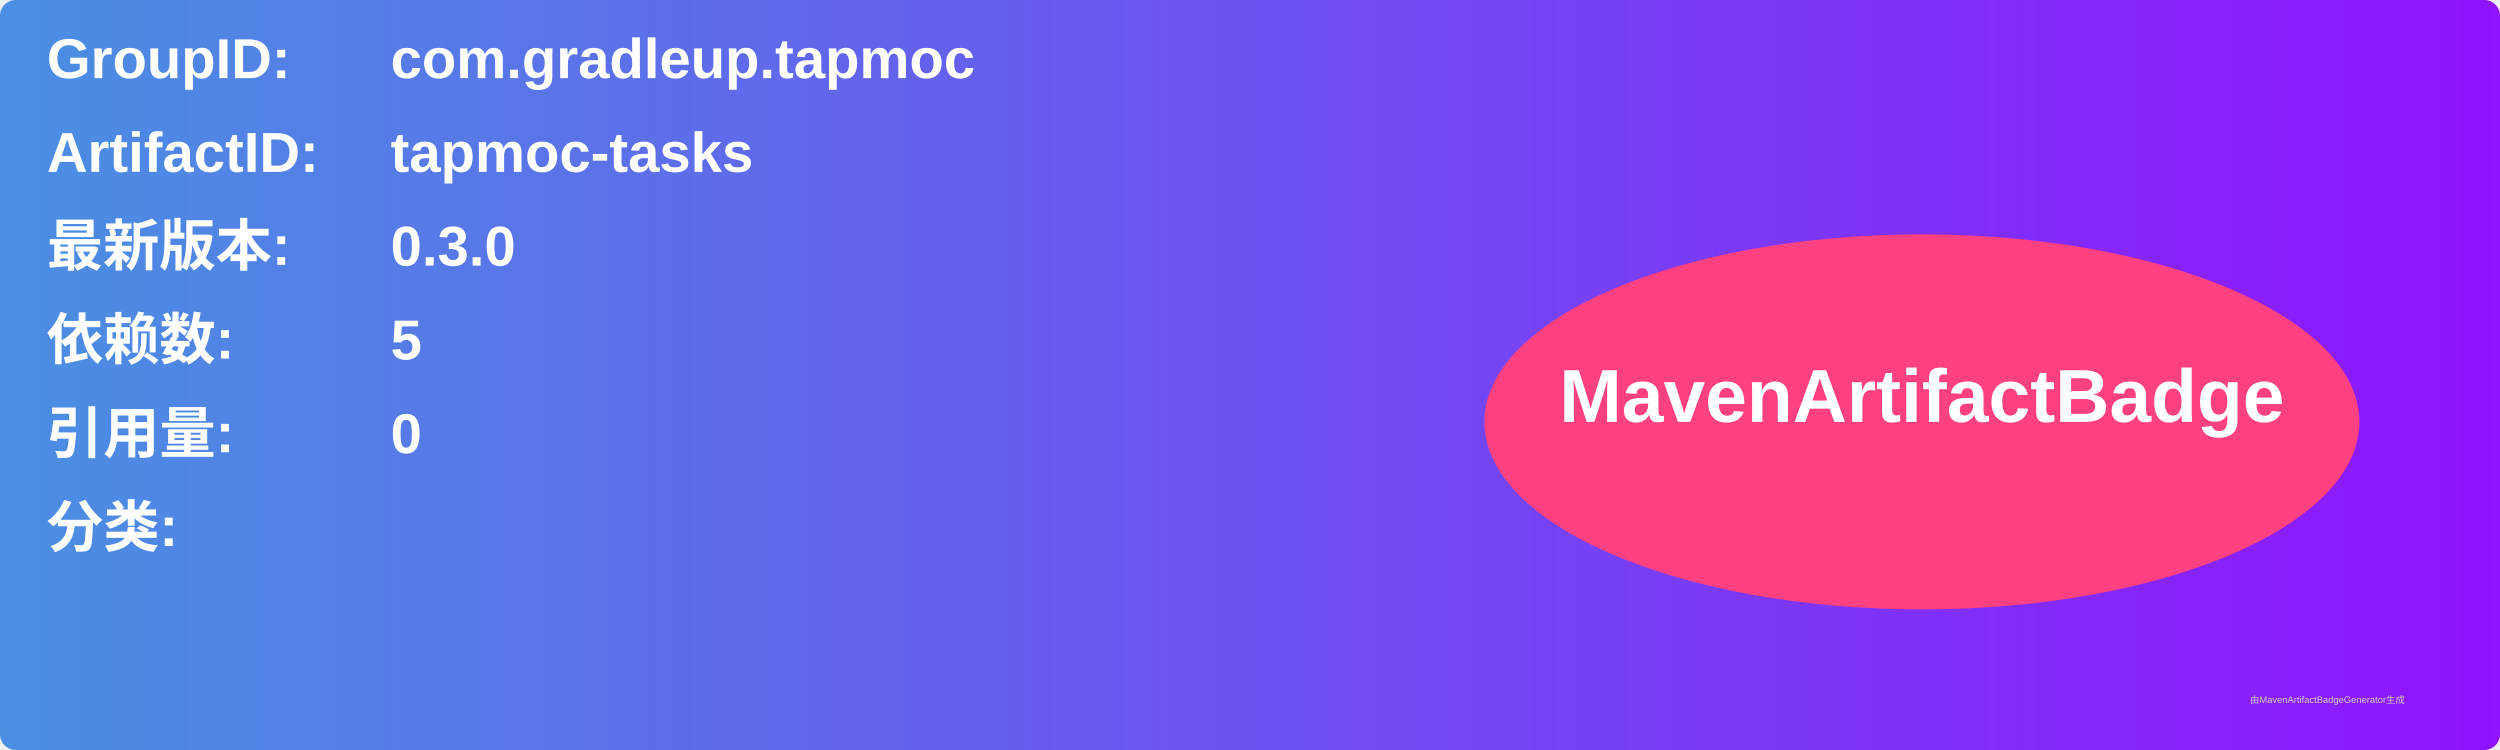
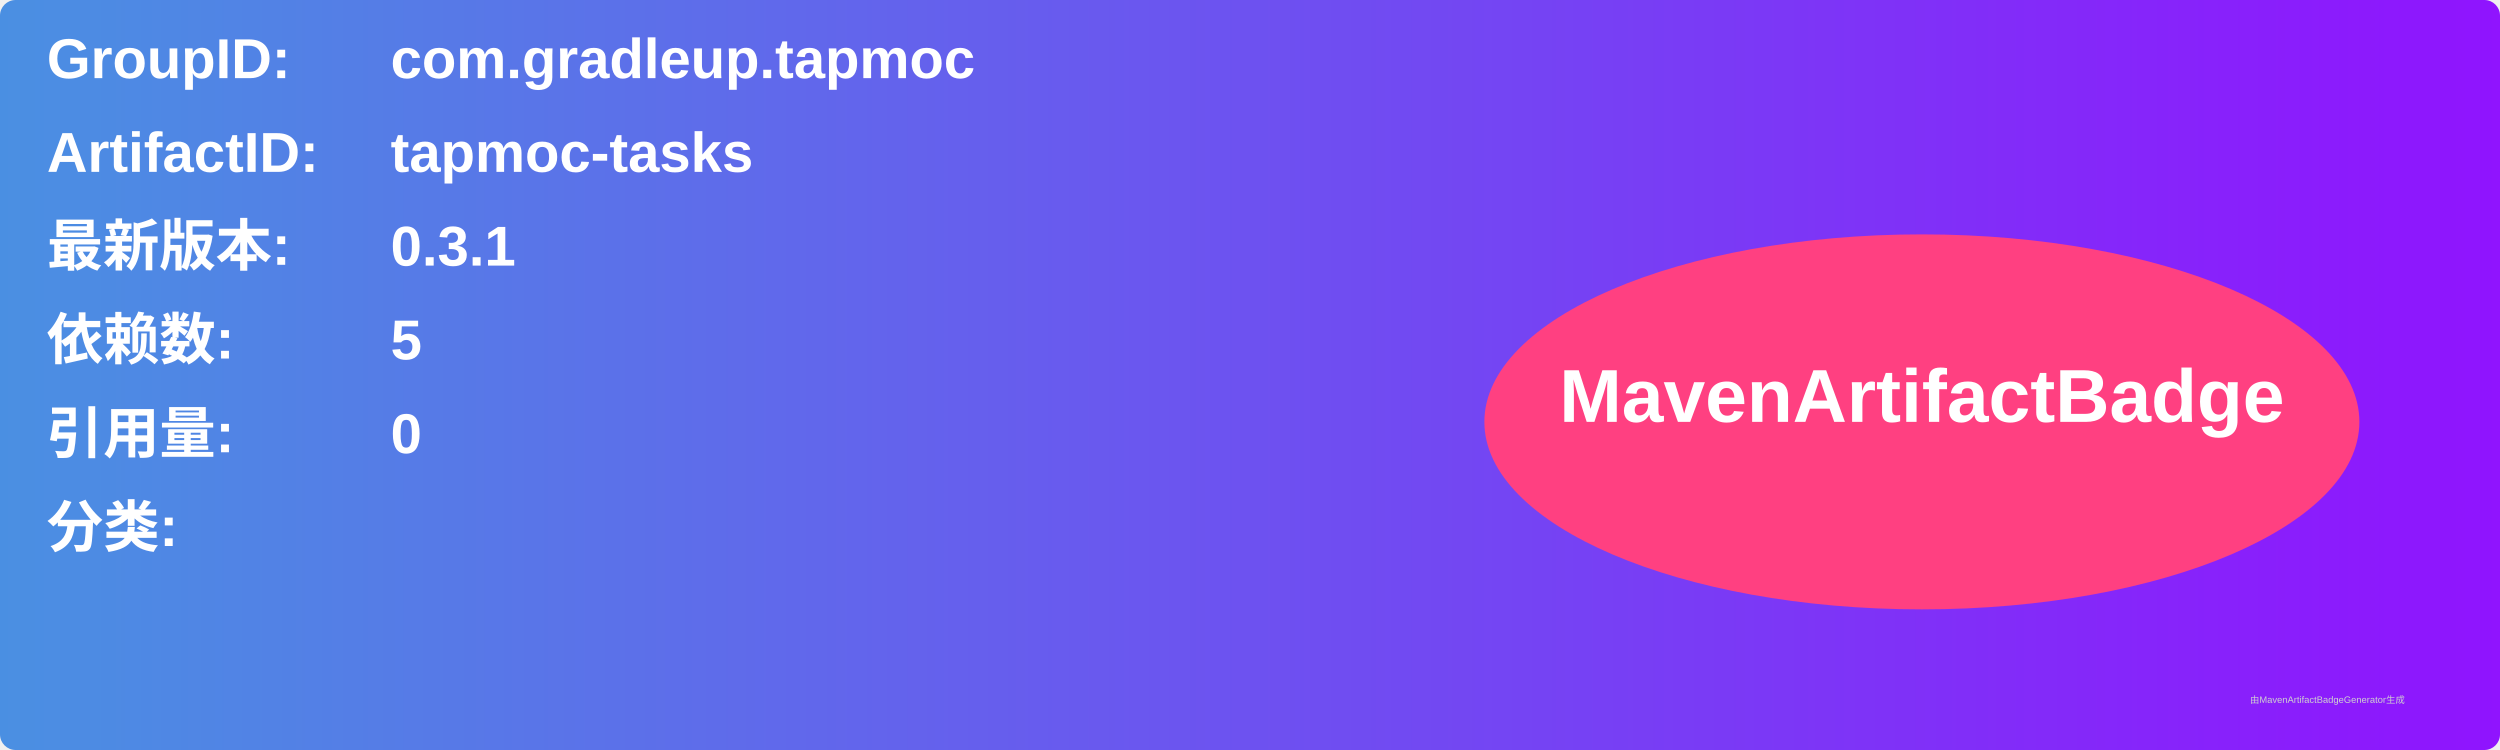
<svg xmlns="http://www.w3.org/2000/svg" width="800" height="240" viewBox="0 0 800 240">
  <linearGradient id="grad" x1="0%" y1="0%" x2="100%" y2="0%">
    <stop offset="0%" stop-color="#4a90e2" />
    <stop offset="100%" stop-color="#9013fe" />
  </linearGradient>
  <rect width="100%" height="100%" rx="5" ry="5" fill="url(#grad)" />
  <g transform="translate(15, 15)">
    <text x="0" y="10" font-family="Arial" font-size="18" fill="white" font-weight="bold" width="260">GroupID:</text>
    <text x="110" y="10" font-family="Arial" font-size="18" fill="white" font-weight="bold" width="460">com.gradleup.tapmoc</text>
    <text x="0" y="40" font-family="Arial" font-size="18" fill="white" font-weight="bold" width="260">ArtifactID:</text>
    <text x="110" y="40" font-family="Arial" font-size="18" fill="white" font-weight="bold" width="460">tapmoc-tasks</text>
    <text x="0" y="70" font-family="Arial" font-size="18" fill="white" font-weight="bold">最新版本:</text>
    <text x="110" y="70" font-family="Arial" font-size="18" fill="white" font-weight="bold">
-       <tspan font-weight="bold">0.3.0</tspan>
+       <tspan font-weight="bold">0.3.1</tspan>
    </text>
    <text x="0" y="100" font-family="Arial" font-size="18" fill="white" font-weight="bold">依赖数: </text>
    <text x="110" y="100" font-family="Arial" font-size="18" fill="white">
      <tspan font-weight="bold">5</tspan>
    </text>
    <text x="0" y="130" font-family="Arial" font-size="18" fill="white" font-weight="bold">引用量: </text>
    <text x="110" y="130" font-family="Arial" font-size="18" fill="white">
      <tspan font-weight="bold">0</tspan>
    </text>
    <text x="0" y="160" font-family="Arial" font-size="18" fill="white" font-weight="bold">分类:</text>
    <text x="10" y="190" font-family="Arial" font-size="10" fill="white">
      <tspan font-weight="bold" />
    </text>
    <ellipse cx="600" cy="120" rx="140" ry="60" fill="#ff4081" />
    <text x="600" y="120" text-anchor="middle" font-family="Arial" font-size="24" fill="white" font-weight="bold">MavenArtifactBadge</text>
  </g>
  <text x="720" y="225" font-family="Arial" font-size="3" fill="#d0d0d0">由MavenArtifactBadgeGenerator生成</text>
</svg>
